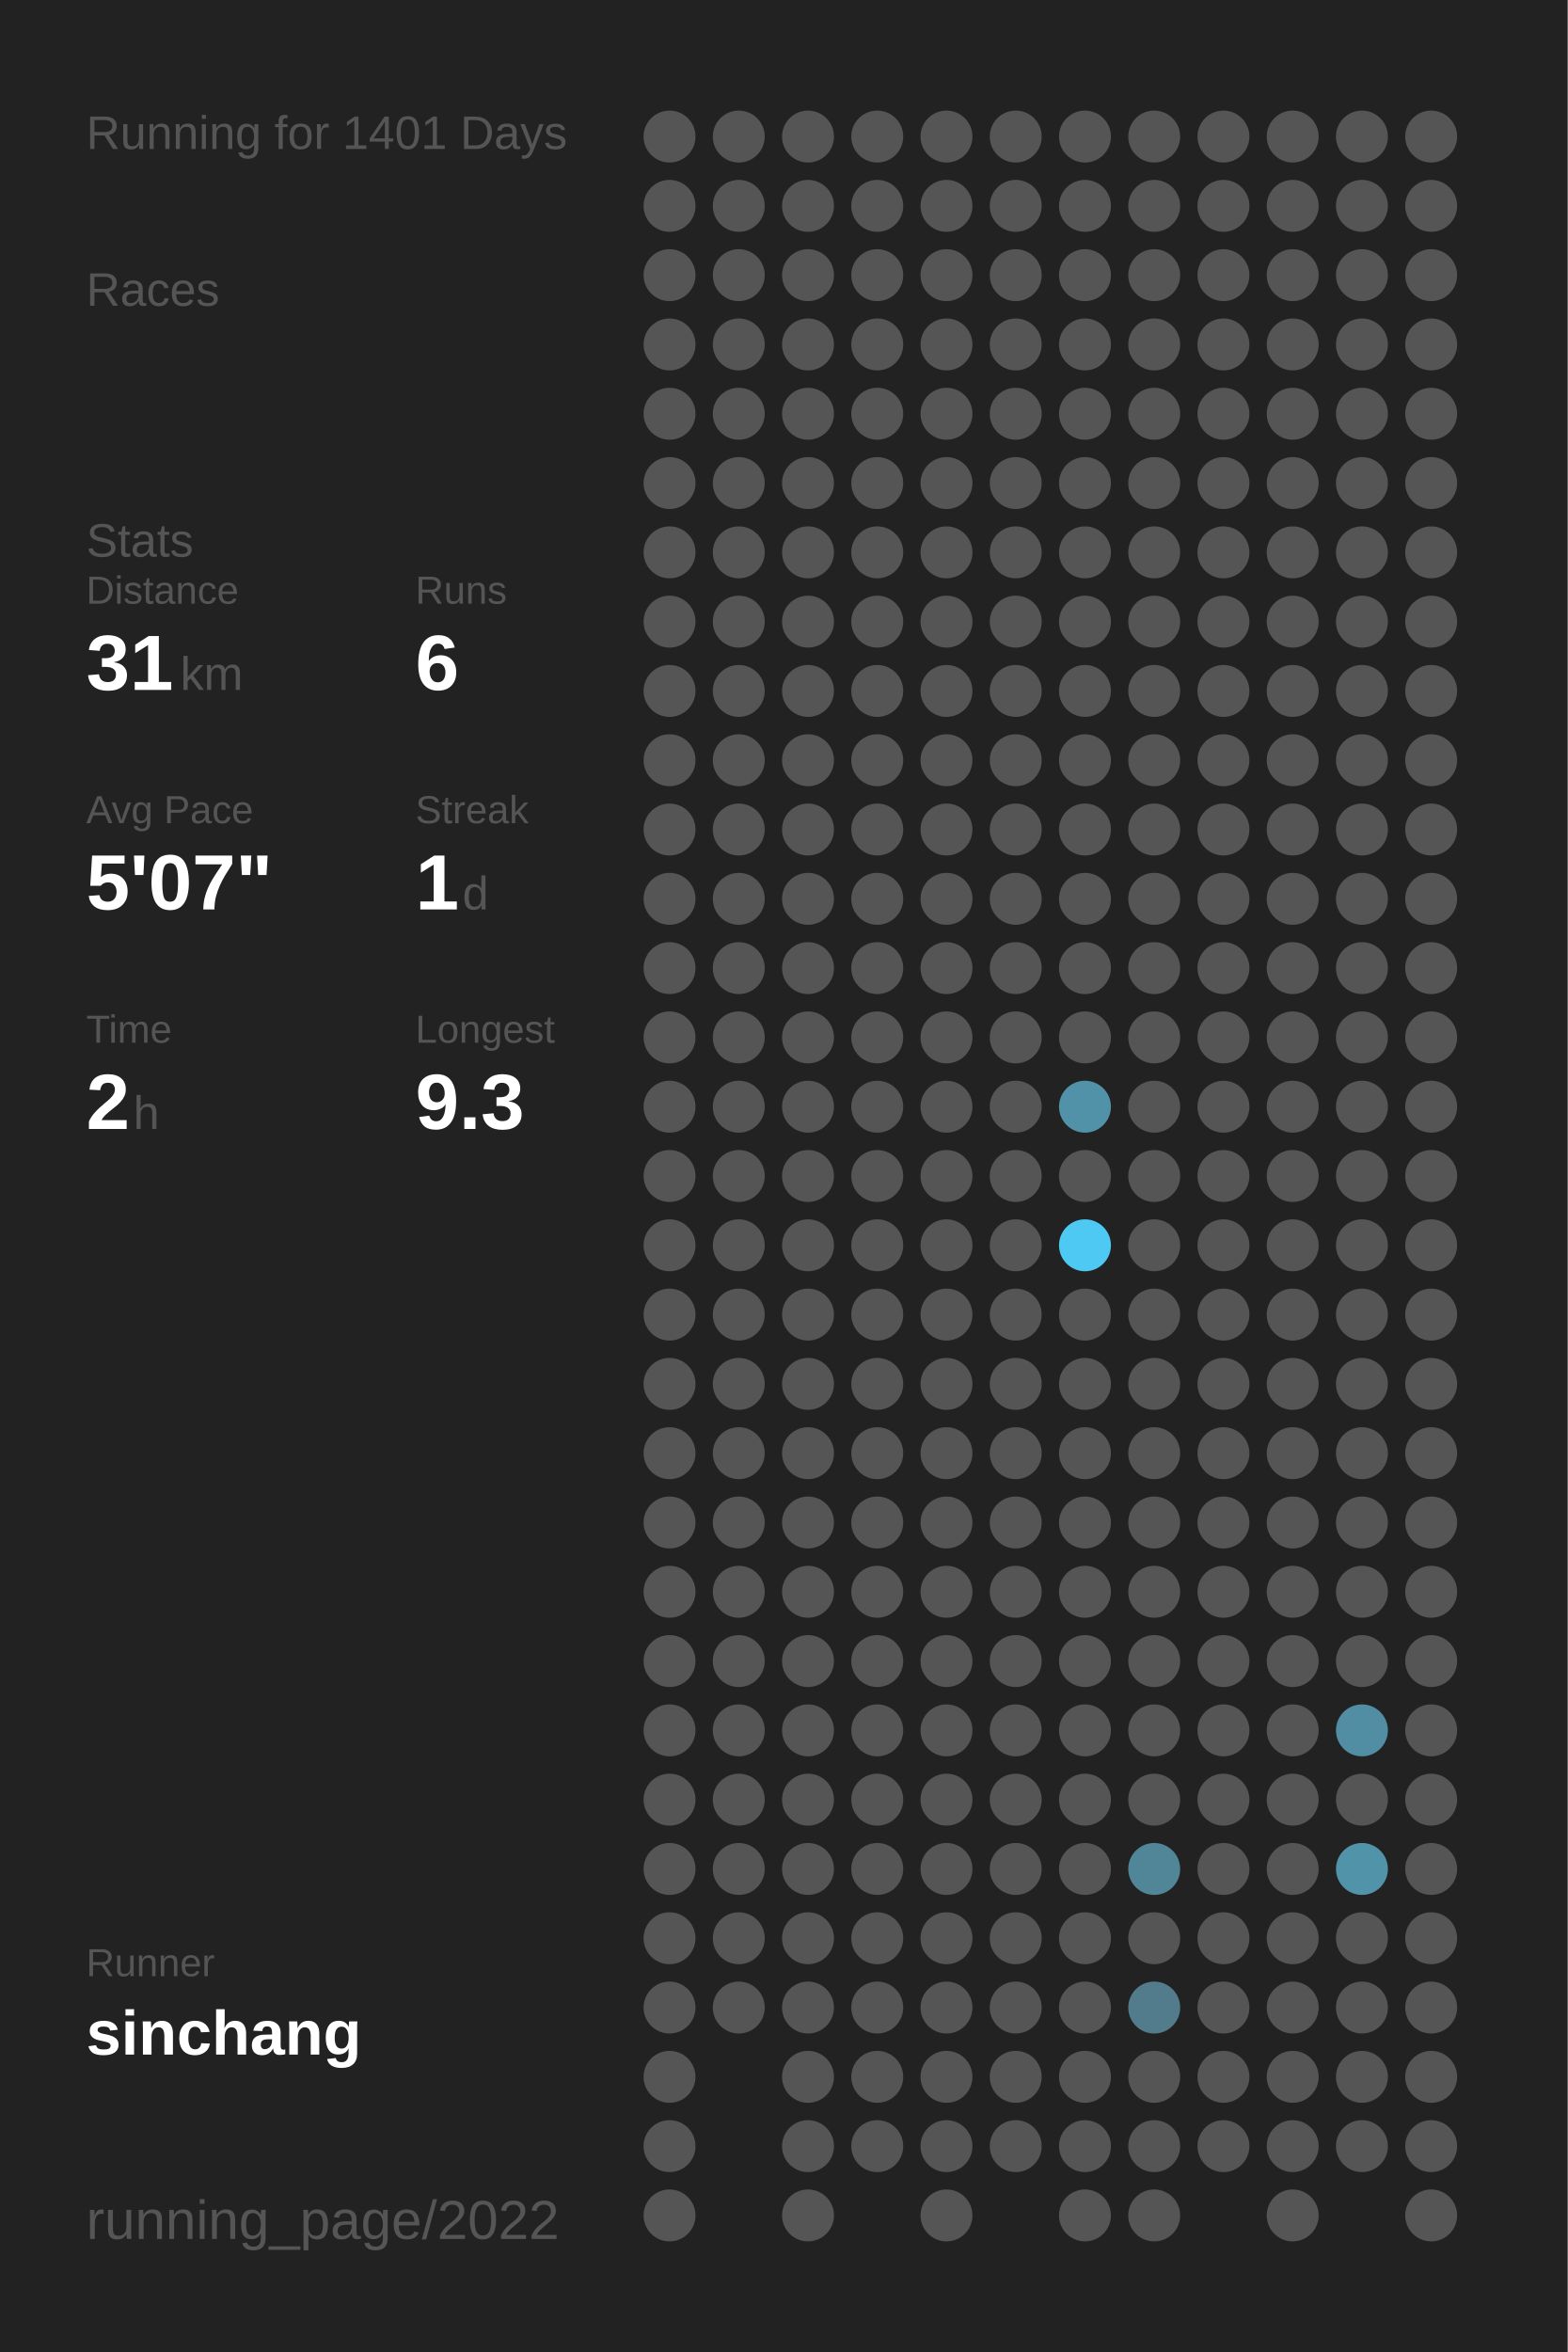
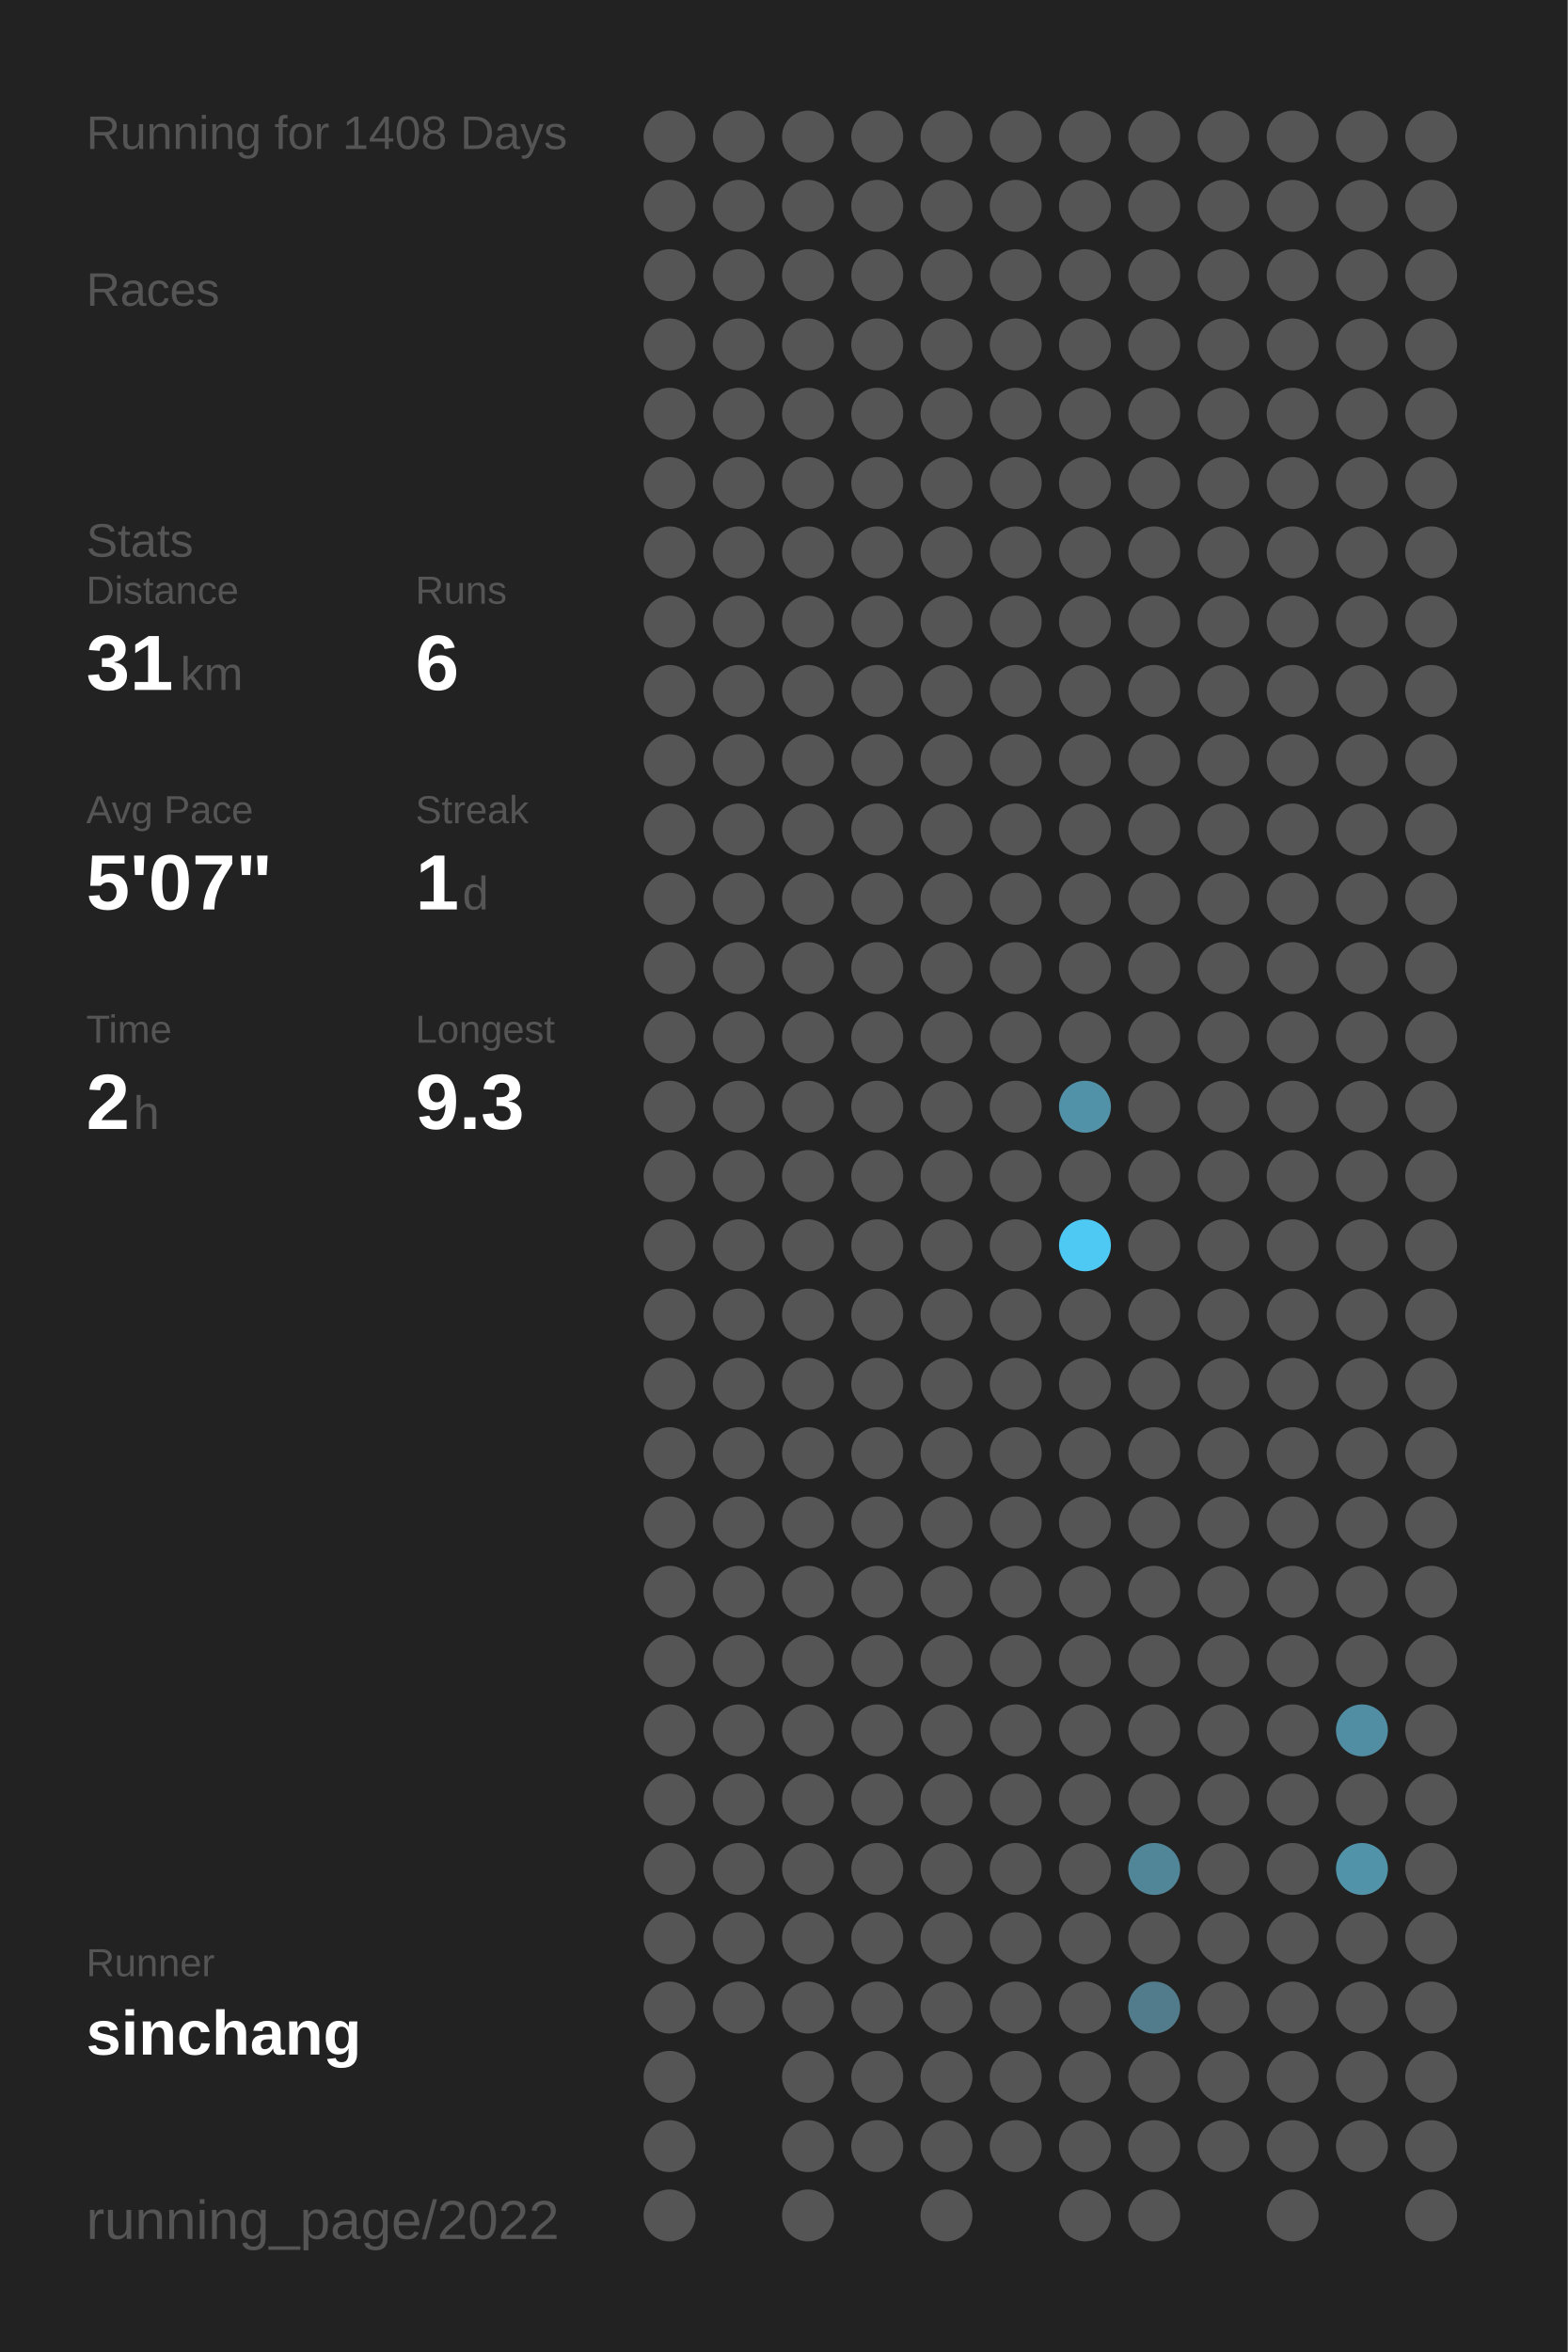
<svg xmlns="http://www.w3.org/2000/svg" baseProfile="full" height="300mm" version="1.1" viewBox="0,0,200,300" width="200mm">
  <defs />
  <rect fill="#222222" height="300" width="200" x="0" y="0" />
-   <text fill="#555555" style="font-size:6px; font-family:Arial;" x="11" y="19">Running for 1401 Days</text>
+   <text fill="#555555" style="font-size:6px; font-family:Arial;" x="11" y="19">Running for 1408 Days</text>
  <text fill="#555555" style="font-size:6px; font-family:Arial;" x="11" y="39">Races</text>
  <text fill="#555555" style="font-size:6px; font-family:Arial;" x="11" y="71">Stats</text>
  <text fill="#555555" style="font-size:5px; font-family:Arial;" x="11" y="77">Distance</text>
  <text fill="#FFFFFF" style="font-size:10px; font-family:Arial; font-weight:bold;" x="11" y="88">31</text>
  <text fill="#555555" style="font-size:6px; font-family:Arial;" x="23" y="88">km</text>
  <text fill="#555555" style="font-size:5px; font-family:Arial;" x="53" y="77">Runs</text>
  <text fill="#FFFFFF" style="font-size:10px; font-family:Arial; font-weight:bold;" x="53" y="88">6</text>
  <text fill="#555555" style="font-size:5px; font-family:Arial;" x="11" y="105">Avg Pace</text>
  <text fill="#FFFFFF" style="font-size:10px; font-family:Arial; font-weight:bold;" x="11" y="116">5'07"</text>
  <text fill="#555555" style="font-size:5px; font-family:Arial;" x="53" y="105">Streak</text>
  <text fill="#FFFFFF" style="font-size:10px; font-family:Arial; font-weight:bold;" x="53" y="116">1</text>
  <text fill="#555555" style="font-size:6px; font-family:Arial;" x="59" y="116">d</text>
  <text fill="#555555" style="font-size:5px; font-family:Arial;" x="11" y="133">Time</text>
  <text fill="#FFFFFF" style="font-size:10px; font-family:Arial; font-weight:bold;" x="11" y="144">2</text>
  <text fill="#555555" style="font-size:6px; font-family:Arial;" x="17" y="144">h</text>
  <text fill="#555555" style="font-size:5px; font-family:Arial;" x="53" y="133">Longest</text>
  <text fill="#FFFFFF" style="font-size:10px; font-family:Arial; font-weight:bold;" x="53" y="144">9.3</text>
  <text fill="#555555" style="font-size:5px; font-family:Arial;" x="11" y="252.065">Runner</text>
  <text fill="#FFFFFF" style="font-size:8px; font-family:Arial; font-weight:bold;" x="11" y="262.065">sinchang</text>
  <text fill="#555555" style="font-size:7px; font-family:Arial;" x="11" y="285.581">running_page/2022</text>
  <circle cx="85.417" cy="17.419" fill="#555555" r="3.312" />
  <circle cx="85.417" cy="26.258" fill="#555555" r="3.312" />
  <circle cx="85.417" cy="35.097" fill="#555555" r="3.312" />
  <circle cx="85.417" cy="43.935" fill="#555555" r="3.312" />
  <circle cx="85.417" cy="52.774" fill="#555555" r="3.312" />
  <circle cx="85.417" cy="61.613" fill="#555555" r="3.312" />
  <circle cx="85.417" cy="70.452" fill="#555555" r="3.312" />
  <circle cx="85.417" cy="79.29" fill="#555555" r="3.312" />
  <circle cx="85.417" cy="88.129" fill="#555555" r="3.312" />
  <circle cx="85.417" cy="96.968" fill="#555555" r="3.312" />
  <circle cx="85.417" cy="105.806" fill="#555555" r="3.312" />
  <circle cx="85.417" cy="114.645" fill="#555555" r="3.312" />
  <circle cx="85.417" cy="123.484" fill="#555555" r="3.312" />
  <circle cx="85.417" cy="132.323" fill="#555555" r="3.312" />
  <circle cx="85.417" cy="141.161" fill="#555555" r="3.312" />
  <circle cx="85.417" cy="150" fill="#555555" r="3.312" />
  <circle cx="85.417" cy="158.839" fill="#555555" r="3.312" />
  <circle cx="85.417" cy="167.677" fill="#555555" r="3.312" />
  <circle cx="85.417" cy="176.516" fill="#555555" r="3.312" />
  <circle cx="85.417" cy="185.355" fill="#555555" r="3.312" />
  <circle cx="85.417" cy="194.194" fill="#555555" r="3.312" />
  <circle cx="85.417" cy="203.032" fill="#555555" r="3.312" />
  <circle cx="85.417" cy="211.871" fill="#555555" r="3.312" />
  <circle cx="85.417" cy="220.71" fill="#555555" r="3.312" />
  <circle cx="85.417" cy="229.548" fill="#555555" r="3.312" />
  <circle cx="85.417" cy="238.387" fill="#555555" r="3.312" />
  <circle cx="85.417" cy="247.226" fill="#555555" r="3.312" />
  <circle cx="85.417" cy="256.065" fill="#555555" r="3.312" />
  <circle cx="85.417" cy="264.903" fill="#555555" r="3.312" />
  <circle cx="85.417" cy="273.742" fill="#555555" r="3.312" />
  <circle cx="85.417" cy="282.581" fill="#555555" r="3.312" />
  <circle cx="94.25" cy="17.419" fill="#555555" r="3.312" />
  <circle cx="94.25" cy="26.258" fill="#555555" r="3.312" />
  <circle cx="94.25" cy="35.097" fill="#555555" r="3.312" />
  <circle cx="94.25" cy="43.935" fill="#555555" r="3.312" />
  <circle cx="94.25" cy="52.774" fill="#555555" r="3.312" />
  <circle cx="94.25" cy="61.613" fill="#555555" r="3.312" />
  <circle cx="94.25" cy="70.452" fill="#555555" r="3.312" />
  <circle cx="94.25" cy="79.29" fill="#555555" r="3.312" />
  <circle cx="94.25" cy="88.129" fill="#555555" r="3.312" />
  <circle cx="94.25" cy="96.968" fill="#555555" r="3.312" />
  <circle cx="94.25" cy="105.806" fill="#555555" r="3.312" />
  <circle cx="94.25" cy="114.645" fill="#555555" r="3.312" />
  <circle cx="94.25" cy="123.484" fill="#555555" r="3.312" />
  <circle cx="94.25" cy="132.323" fill="#555555" r="3.312" />
  <circle cx="94.25" cy="141.161" fill="#555555" r="3.312" />
  <circle cx="94.25" cy="150" fill="#555555" r="3.312" />
  <circle cx="94.25" cy="158.839" fill="#555555" r="3.312" />
  <circle cx="94.25" cy="167.677" fill="#555555" r="3.312" />
  <circle cx="94.25" cy="176.516" fill="#555555" r="3.312" />
  <circle cx="94.25" cy="185.355" fill="#555555" r="3.312" />
  <circle cx="94.25" cy="194.194" fill="#555555" r="3.312" />
  <circle cx="94.25" cy="203.032" fill="#555555" r="3.312" />
  <circle cx="94.25" cy="211.871" fill="#555555" r="3.312" />
  <circle cx="94.25" cy="220.71" fill="#555555" r="3.312" />
  <circle cx="94.25" cy="229.548" fill="#555555" r="3.312" />
  <circle cx="94.25" cy="238.387" fill="#555555" r="3.312" />
  <circle cx="94.25" cy="247.226" fill="#555555" r="3.312" />
  <circle cx="94.25" cy="256.065" fill="#555555" r="3.312" />
  <circle cx="103.083" cy="17.419" fill="#555555" r="3.312" />
  <circle cx="103.083" cy="26.258" fill="#555555" r="3.312" />
  <circle cx="103.083" cy="35.097" fill="#555555" r="3.312" />
  <circle cx="103.083" cy="43.935" fill="#555555" r="3.312" />
  <circle cx="103.083" cy="52.774" fill="#555555" r="3.312" />
  <circle cx="103.083" cy="61.613" fill="#555555" r="3.312" />
  <circle cx="103.083" cy="70.452" fill="#555555" r="3.312" />
  <circle cx="103.083" cy="79.29" fill="#555555" r="3.312" />
  <circle cx="103.083" cy="88.129" fill="#555555" r="3.312" />
  <circle cx="103.083" cy="96.968" fill="#555555" r="3.312" />
  <circle cx="103.083" cy="105.806" fill="#555555" r="3.312" />
  <circle cx="103.083" cy="114.645" fill="#555555" r="3.312" />
  <circle cx="103.083" cy="123.484" fill="#555555" r="3.312" />
  <circle cx="103.083" cy="132.323" fill="#555555" r="3.312" />
  <circle cx="103.083" cy="141.161" fill="#555555" r="3.312" />
  <circle cx="103.083" cy="150" fill="#555555" r="3.312" />
  <circle cx="103.083" cy="158.839" fill="#555555" r="3.312" />
  <circle cx="103.083" cy="167.677" fill="#555555" r="3.312" />
  <circle cx="103.083" cy="176.516" fill="#555555" r="3.312" />
  <circle cx="103.083" cy="185.355" fill="#555555" r="3.312" />
  <circle cx="103.083" cy="194.194" fill="#555555" r="3.312" />
  <circle cx="103.083" cy="203.032" fill="#555555" r="3.312" />
  <circle cx="103.083" cy="211.871" fill="#555555" r="3.312" />
  <circle cx="103.083" cy="220.71" fill="#555555" r="3.312" />
  <circle cx="103.083" cy="229.548" fill="#555555" r="3.312" />
  <circle cx="103.083" cy="238.387" fill="#555555" r="3.312" />
  <circle cx="103.083" cy="247.226" fill="#555555" r="3.312" />
  <circle cx="103.083" cy="256.065" fill="#555555" r="3.312" />
  <circle cx="103.083" cy="264.903" fill="#555555" r="3.312" />
  <circle cx="103.083" cy="273.742" fill="#555555" r="3.312" />
  <circle cx="103.083" cy="282.581" fill="#555555" r="3.312" />
  <circle cx="111.917" cy="17.419" fill="#555555" r="3.312" />
  <circle cx="111.917" cy="26.258" fill="#555555" r="3.312" />
  <circle cx="111.917" cy="35.097" fill="#555555" r="3.312" />
  <circle cx="111.917" cy="43.935" fill="#555555" r="3.312" />
  <circle cx="111.917" cy="52.774" fill="#555555" r="3.312" />
  <circle cx="111.917" cy="61.613" fill="#555555" r="3.312" />
  <circle cx="111.917" cy="70.452" fill="#555555" r="3.312" />
  <circle cx="111.917" cy="79.29" fill="#555555" r="3.312" />
  <circle cx="111.917" cy="88.129" fill="#555555" r="3.312" />
  <circle cx="111.917" cy="96.968" fill="#555555" r="3.312" />
  <circle cx="111.917" cy="105.806" fill="#555555" r="3.312" />
  <circle cx="111.917" cy="114.645" fill="#555555" r="3.312" />
  <circle cx="111.917" cy="123.484" fill="#555555" r="3.312" />
  <circle cx="111.917" cy="132.323" fill="#555555" r="3.312" />
  <circle cx="111.917" cy="141.161" fill="#555555" r="3.312" />
  <circle cx="111.917" cy="150" fill="#555555" r="3.312" />
  <circle cx="111.917" cy="158.839" fill="#555555" r="3.312" />
  <circle cx="111.917" cy="167.677" fill="#555555" r="3.312" />
  <circle cx="111.917" cy="176.516" fill="#555555" r="3.312" />
  <circle cx="111.917" cy="185.355" fill="#555555" r="3.312" />
  <circle cx="111.917" cy="194.194" fill="#555555" r="3.312" />
  <circle cx="111.917" cy="203.032" fill="#555555" r="3.312" />
  <circle cx="111.917" cy="211.871" fill="#555555" r="3.312" />
  <circle cx="111.917" cy="220.71" fill="#555555" r="3.312" />
  <circle cx="111.917" cy="229.548" fill="#555555" r="3.312" />
  <circle cx="111.917" cy="238.387" fill="#555555" r="3.312" />
  <circle cx="111.917" cy="247.226" fill="#555555" r="3.312" />
  <circle cx="111.917" cy="256.065" fill="#555555" r="3.312" />
  <circle cx="111.917" cy="264.903" fill="#555555" r="3.312" />
  <circle cx="111.917" cy="273.742" fill="#555555" r="3.312" />
  <circle cx="120.75" cy="17.419" fill="#555555" r="3.312" />
  <circle cx="120.75" cy="26.258" fill="#555555" r="3.312" />
  <circle cx="120.75" cy="35.097" fill="#555555" r="3.312" />
  <circle cx="120.75" cy="43.935" fill="#555555" r="3.312" />
  <circle cx="120.75" cy="52.774" fill="#555555" r="3.312" />
  <circle cx="120.75" cy="61.613" fill="#555555" r="3.312" />
  <circle cx="120.75" cy="70.452" fill="#555555" r="3.312" />
  <circle cx="120.75" cy="79.29" fill="#555555" r="3.312" />
  <circle cx="120.75" cy="88.129" fill="#555555" r="3.312" />
  <circle cx="120.75" cy="96.968" fill="#555555" r="3.312" />
  <circle cx="120.75" cy="105.806" fill="#555555" r="3.312" />
  <circle cx="120.75" cy="114.645" fill="#555555" r="3.312" />
  <circle cx="120.75" cy="123.484" fill="#555555" r="3.312" />
  <circle cx="120.75" cy="132.323" fill="#555555" r="3.312" />
  <circle cx="120.75" cy="141.161" fill="#555555" r="3.312" />
  <circle cx="120.75" cy="150" fill="#555555" r="3.312" />
  <circle cx="120.75" cy="158.839" fill="#555555" r="3.312" />
  <circle cx="120.75" cy="167.677" fill="#555555" r="3.312" />
  <circle cx="120.75" cy="176.516" fill="#555555" r="3.312" />
  <circle cx="120.75" cy="185.355" fill="#555555" r="3.312" />
  <circle cx="120.75" cy="194.194" fill="#555555" r="3.312" />
  <circle cx="120.75" cy="203.032" fill="#555555" r="3.312" />
  <circle cx="120.75" cy="211.871" fill="#555555" r="3.312" />
  <circle cx="120.75" cy="220.71" fill="#555555" r="3.312" />
  <circle cx="120.75" cy="229.548" fill="#555555" r="3.312" />
  <circle cx="120.75" cy="238.387" fill="#555555" r="3.312" />
  <circle cx="120.75" cy="247.226" fill="#555555" r="3.312" />
  <circle cx="120.75" cy="256.065" fill="#555555" r="3.312" />
  <circle cx="120.75" cy="264.903" fill="#555555" r="3.312" />
  <circle cx="120.75" cy="273.742" fill="#555555" r="3.312" />
  <circle cx="120.75" cy="282.581" fill="#555555" r="3.312" />
  <circle cx="129.583" cy="17.419" fill="#555555" r="3.312" />
  <circle cx="129.583" cy="26.258" fill="#555555" r="3.312" />
  <circle cx="129.583" cy="35.097" fill="#555555" r="3.312" />
  <circle cx="129.583" cy="43.935" fill="#555555" r="3.312" />
  <circle cx="129.583" cy="52.774" fill="#555555" r="3.312" />
  <circle cx="129.583" cy="61.613" fill="#555555" r="3.312" />
  <circle cx="129.583" cy="70.452" fill="#555555" r="3.312" />
  <circle cx="129.583" cy="79.29" fill="#555555" r="3.312" />
  <circle cx="129.583" cy="88.129" fill="#555555" r="3.312" />
  <circle cx="129.583" cy="96.968" fill="#555555" r="3.312" />
  <circle cx="129.583" cy="105.806" fill="#555555" r="3.312" />
  <circle cx="129.583" cy="114.645" fill="#555555" r="3.312" />
  <circle cx="129.583" cy="123.484" fill="#555555" r="3.312" />
  <circle cx="129.583" cy="132.323" fill="#555555" r="3.312" />
  <circle cx="129.583" cy="141.161" fill="#555555" r="3.312" />
  <circle cx="129.583" cy="150" fill="#555555" r="3.312" />
  <circle cx="129.583" cy="158.839" fill="#555555" r="3.312" />
  <circle cx="129.583" cy="167.677" fill="#555555" r="3.312" />
  <circle cx="129.583" cy="176.516" fill="#555555" r="3.312" />
  <circle cx="129.583" cy="185.355" fill="#555555" r="3.312" />
  <circle cx="129.583" cy="194.194" fill="#555555" r="3.312" />
  <circle cx="129.583" cy="203.032" fill="#555555" r="3.312" />
  <circle cx="129.583" cy="211.871" fill="#555555" r="3.312" />
  <circle cx="129.583" cy="220.71" fill="#555555" r="3.312" />
  <circle cx="129.583" cy="229.548" fill="#555555" r="3.312" />
  <circle cx="129.583" cy="238.387" fill="#555555" r="3.312" />
  <circle cx="129.583" cy="247.226" fill="#555555" r="3.312" />
  <circle cx="129.583" cy="256.065" fill="#555555" r="3.312" />
  <circle cx="129.583" cy="264.903" fill="#555555" r="3.312" />
  <circle cx="129.583" cy="273.742" fill="#555555" r="3.312" />
  <circle cx="138.417" cy="17.419" fill="#555555" r="3.312" />
  <circle cx="138.417" cy="26.258" fill="#555555" r="3.312" />
  <circle cx="138.417" cy="35.097" fill="#555555" r="3.312" />
  <circle cx="138.417" cy="43.935" fill="#555555" r="3.312" />
  <circle cx="138.417" cy="52.774" fill="#555555" r="3.312" />
  <circle cx="138.417" cy="61.613" fill="#555555" r="3.312" />
  <circle cx="138.417" cy="70.452" fill="#555555" r="3.312" />
  <circle cx="138.417" cy="79.29" fill="#555555" r="3.312" />
  <circle cx="138.417" cy="88.129" fill="#555555" r="3.312" />
  <circle cx="138.417" cy="96.968" fill="#555555" r="3.312" />
  <circle cx="138.417" cy="105.806" fill="#555555" r="3.312" />
  <circle cx="138.417" cy="114.645" fill="#555555" r="3.312" />
  <circle cx="138.417" cy="123.484" fill="#555555" r="3.312" />
  <circle cx="138.417" cy="132.323" fill="#555555" r="3.312" />
  <circle cx="138.417" cy="141.161" fill="#5192a8" r="3.312" />
  <circle cx="138.417" cy="150" fill="#555555" r="3.312" />
  <circle cx="138.417" cy="158.839" fill="#4dc9f3" r="3.312" />
  <circle cx="138.417" cy="167.677" fill="#555555" r="3.312" />
  <circle cx="138.417" cy="176.516" fill="#555555" r="3.312" />
  <circle cx="138.417" cy="185.355" fill="#555555" r="3.312" />
  <circle cx="138.417" cy="194.194" fill="#555555" r="3.312" />
  <circle cx="138.417" cy="203.032" fill="#555555" r="3.312" />
  <circle cx="138.417" cy="211.871" fill="#555555" r="3.312" />
  <circle cx="138.417" cy="220.71" fill="#555555" r="3.312" />
  <circle cx="138.417" cy="229.548" fill="#555555" r="3.312" />
  <circle cx="138.417" cy="238.387" fill="#555555" r="3.312" />
  <circle cx="138.417" cy="247.226" fill="#555555" r="3.312" />
  <circle cx="138.417" cy="256.065" fill="#555555" r="3.312" />
  <circle cx="138.417" cy="264.903" fill="#555555" r="3.312" />
  <circle cx="138.417" cy="273.742" fill="#555555" r="3.312" />
  <circle cx="138.417" cy="282.581" fill="#555555" r="3.312" />
  <circle cx="147.25" cy="17.419" fill="#555555" r="3.312" />
  <circle cx="147.25" cy="26.258" fill="#555555" r="3.312" />
  <circle cx="147.25" cy="35.097" fill="#555555" r="3.312" />
  <circle cx="147.25" cy="43.935" fill="#555555" r="3.312" />
  <circle cx="147.25" cy="52.774" fill="#555555" r="3.312" />
  <circle cx="147.25" cy="61.613" fill="#555555" r="3.312" />
  <circle cx="147.25" cy="70.452" fill="#555555" r="3.312" />
  <circle cx="147.25" cy="79.29" fill="#555555" r="3.312" />
  <circle cx="147.25" cy="88.129" fill="#555555" r="3.312" />
  <circle cx="147.25" cy="96.968" fill="#555555" r="3.312" />
  <circle cx="147.25" cy="105.806" fill="#555555" r="3.312" />
  <circle cx="147.25" cy="114.645" fill="#555555" r="3.312" />
  <circle cx="147.25" cy="123.484" fill="#555555" r="3.312" />
  <circle cx="147.25" cy="132.323" fill="#555555" r="3.312" />
  <circle cx="147.25" cy="141.161" fill="#555555" r="3.312" />
  <circle cx="147.25" cy="150" fill="#555555" r="3.312" />
  <circle cx="147.25" cy="158.839" fill="#555555" r="3.312" />
  <circle cx="147.25" cy="167.677" fill="#555555" r="3.312" />
  <circle cx="147.25" cy="176.516" fill="#555555" r="3.312" />
  <circle cx="147.25" cy="185.355" fill="#555555" r="3.312" />
  <circle cx="147.25" cy="194.194" fill="#555555" r="3.312" />
  <circle cx="147.25" cy="203.032" fill="#555555" r="3.312" />
  <circle cx="147.25" cy="211.871" fill="#555555" r="3.312" />
  <circle cx="147.25" cy="220.71" fill="#555555" r="3.312" />
  <circle cx="147.25" cy="229.548" fill="#555555" r="3.312" />
  <circle cx="147.25" cy="238.387" fill="#518698" r="3.312" />
  <circle cx="147.25" cy="247.226" fill="#555555" r="3.312" />
  <circle cx="147.25" cy="256.065" fill="#527c8b" r="3.312" />
  <circle cx="147.25" cy="264.903" fill="#555555" r="3.312" />
  <circle cx="147.25" cy="273.742" fill="#555555" r="3.312" />
  <circle cx="147.25" cy="282.581" fill="#555555" r="3.312" />
  <circle cx="156.083" cy="17.419" fill="#555555" r="3.312" />
  <circle cx="156.083" cy="26.258" fill="#555555" r="3.312" />
  <circle cx="156.083" cy="35.097" fill="#555555" r="3.312" />
  <circle cx="156.083" cy="43.935" fill="#555555" r="3.312" />
  <circle cx="156.083" cy="52.774" fill="#555555" r="3.312" />
  <circle cx="156.083" cy="61.613" fill="#555555" r="3.312" />
  <circle cx="156.083" cy="70.452" fill="#555555" r="3.312" />
  <circle cx="156.083" cy="79.29" fill="#555555" r="3.312" />
  <circle cx="156.083" cy="88.129" fill="#555555" r="3.312" />
  <circle cx="156.083" cy="96.968" fill="#555555" r="3.312" />
  <circle cx="156.083" cy="105.806" fill="#555555" r="3.312" />
  <circle cx="156.083" cy="114.645" fill="#555555" r="3.312" />
  <circle cx="156.083" cy="123.484" fill="#555555" r="3.312" />
  <circle cx="156.083" cy="132.323" fill="#555555" r="3.312" />
  <circle cx="156.083" cy="141.161" fill="#555555" r="3.312" />
  <circle cx="156.083" cy="150" fill="#555555" r="3.312" />
  <circle cx="156.083" cy="158.839" fill="#555555" r="3.312" />
  <circle cx="156.083" cy="167.677" fill="#555555" r="3.312" />
  <circle cx="156.083" cy="176.516" fill="#555555" r="3.312" />
  <circle cx="156.083" cy="185.355" fill="#555555" r="3.312" />
  <circle cx="156.083" cy="194.194" fill="#555555" r="3.312" />
  <circle cx="156.083" cy="203.032" fill="#555555" r="3.312" />
  <circle cx="156.083" cy="211.871" fill="#555555" r="3.312" />
  <circle cx="156.083" cy="220.71" fill="#555555" r="3.312" />
  <circle cx="156.083" cy="229.548" fill="#555555" r="3.312" />
  <circle cx="156.083" cy="238.387" fill="#555555" r="3.312" />
  <circle cx="156.083" cy="247.226" fill="#555555" r="3.312" />
  <circle cx="156.083" cy="256.065" fill="#555555" r="3.312" />
  <circle cx="156.083" cy="264.903" fill="#555555" r="3.312" />
  <circle cx="156.083" cy="273.742" fill="#555555" r="3.312" />
  <circle cx="164.917" cy="17.419" fill="#555555" r="3.312" />
  <circle cx="164.917" cy="26.258" fill="#555555" r="3.312" />
  <circle cx="164.917" cy="35.097" fill="#555555" r="3.312" />
  <circle cx="164.917" cy="43.935" fill="#555555" r="3.312" />
  <circle cx="164.917" cy="52.774" fill="#555555" r="3.312" />
  <circle cx="164.917" cy="61.613" fill="#555555" r="3.312" />
  <circle cx="164.917" cy="70.452" fill="#555555" r="3.312" />
  <circle cx="164.917" cy="79.29" fill="#555555" r="3.312" />
  <circle cx="164.917" cy="88.129" fill="#555555" r="3.312" />
  <circle cx="164.917" cy="96.968" fill="#555555" r="3.312" />
  <circle cx="164.917" cy="105.806" fill="#555555" r="3.312" />
  <circle cx="164.917" cy="114.645" fill="#555555" r="3.312" />
  <circle cx="164.917" cy="123.484" fill="#555555" r="3.312" />
  <circle cx="164.917" cy="132.323" fill="#555555" r="3.312" />
  <circle cx="164.917" cy="141.161" fill="#555555" r="3.312" />
  <circle cx="164.917" cy="150" fill="#555555" r="3.312" />
  <circle cx="164.917" cy="158.839" fill="#555555" r="3.312" />
  <circle cx="164.917" cy="167.677" fill="#555555" r="3.312" />
  <circle cx="164.917" cy="176.516" fill="#555555" r="3.312" />
  <circle cx="164.917" cy="185.355" fill="#555555" r="3.312" />
  <circle cx="164.917" cy="194.194" fill="#555555" r="3.312" />
  <circle cx="164.917" cy="203.032" fill="#555555" r="3.312" />
  <circle cx="164.917" cy="211.871" fill="#555555" r="3.312" />
  <circle cx="164.917" cy="220.71" fill="#555555" r="3.312" />
  <circle cx="164.917" cy="229.548" fill="#555555" r="3.312" />
  <circle cx="164.917" cy="238.387" fill="#555555" r="3.312" />
  <circle cx="164.917" cy="247.226" fill="#555555" r="3.312" />
  <circle cx="164.917" cy="256.065" fill="#555555" r="3.312" />
  <circle cx="164.917" cy="264.903" fill="#555555" r="3.312" />
  <circle cx="164.917" cy="273.742" fill="#555555" r="3.312" />
  <circle cx="164.917" cy="282.581" fill="#555555" r="3.312" />
  <circle cx="173.75" cy="17.419" fill="#555555" r="3.312" />
  <circle cx="173.75" cy="26.258" fill="#555555" r="3.312" />
  <circle cx="173.75" cy="35.097" fill="#555555" r="3.312" />
  <circle cx="173.75" cy="43.935" fill="#555555" r="3.312" />
  <circle cx="173.75" cy="52.774" fill="#555555" r="3.312" />
  <circle cx="173.75" cy="61.613" fill="#555555" r="3.312" />
  <circle cx="173.75" cy="70.452" fill="#555555" r="3.312" />
  <circle cx="173.75" cy="79.29" fill="#555555" r="3.312" />
  <circle cx="173.75" cy="88.129" fill="#555555" r="3.312" />
  <circle cx="173.75" cy="96.968" fill="#555555" r="3.312" />
  <circle cx="173.75" cy="105.806" fill="#555555" r="3.312" />
  <circle cx="173.75" cy="114.645" fill="#555555" r="3.312" />
  <circle cx="173.75" cy="123.484" fill="#555555" r="3.312" />
  <circle cx="173.75" cy="132.323" fill="#555555" r="3.312" />
  <circle cx="173.75" cy="141.161" fill="#555555" r="3.312" />
  <circle cx="173.75" cy="150" fill="#555555" r="3.312" />
  <circle cx="173.75" cy="158.839" fill="#555555" r="3.312" />
  <circle cx="173.75" cy="167.677" fill="#555555" r="3.312" />
  <circle cx="173.75" cy="176.516" fill="#555555" r="3.312" />
  <circle cx="173.75" cy="185.355" fill="#555555" r="3.312" />
  <circle cx="173.75" cy="194.194" fill="#555555" r="3.312" />
  <circle cx="173.75" cy="203.032" fill="#555555" r="3.312" />
  <circle cx="173.75" cy="211.871" fill="#555555" r="3.312" />
  <circle cx="173.75" cy="220.71" fill="#518ea3" r="3.312" />
  <circle cx="173.75" cy="229.548" fill="#555555" r="3.312" />
  <circle cx="173.75" cy="238.387" fill="#5193a9" r="3.312" />
  <circle cx="173.75" cy="247.226" fill="#555555" r="3.312" />
  <circle cx="173.75" cy="256.065" fill="#555555" r="3.312" />
  <circle cx="173.75" cy="264.903" fill="#555555" r="3.312" />
  <circle cx="173.75" cy="273.742" fill="#555555" r="3.312" />
  <circle cx="182.583" cy="17.419" fill="#555555" r="3.312" />
  <circle cx="182.583" cy="26.258" fill="#555555" r="3.312" />
  <circle cx="182.583" cy="35.097" fill="#555555" r="3.312" />
  <circle cx="182.583" cy="43.935" fill="#555555" r="3.312" />
  <circle cx="182.583" cy="52.774" fill="#555555" r="3.312" />
  <circle cx="182.583" cy="61.613" fill="#555555" r="3.312" />
  <circle cx="182.583" cy="70.452" fill="#555555" r="3.312" />
  <circle cx="182.583" cy="79.29" fill="#555555" r="3.312" />
  <circle cx="182.583" cy="88.129" fill="#555555" r="3.312" />
  <circle cx="182.583" cy="96.968" fill="#555555" r="3.312" />
  <circle cx="182.583" cy="105.806" fill="#555555" r="3.312" />
  <circle cx="182.583" cy="114.645" fill="#555555" r="3.312" />
  <circle cx="182.583" cy="123.484" fill="#555555" r="3.312" />
  <circle cx="182.583" cy="132.323" fill="#555555" r="3.312" />
  <circle cx="182.583" cy="141.161" fill="#555555" r="3.312" />
  <circle cx="182.583" cy="150" fill="#555555" r="3.312" />
  <circle cx="182.583" cy="158.839" fill="#555555" r="3.312" />
  <circle cx="182.583" cy="167.677" fill="#555555" r="3.312" />
  <circle cx="182.583" cy="176.516" fill="#555555" r="3.312" />
  <circle cx="182.583" cy="185.355" fill="#555555" r="3.312" />
  <circle cx="182.583" cy="194.194" fill="#555555" r="3.312" />
  <circle cx="182.583" cy="203.032" fill="#555555" r="3.312" />
  <circle cx="182.583" cy="211.871" fill="#555555" r="3.312" />
  <circle cx="182.583" cy="220.71" fill="#555555" r="3.312" />
  <circle cx="182.583" cy="229.548" fill="#555555" r="3.312" />
  <circle cx="182.583" cy="238.387" fill="#555555" r="3.312" />
  <circle cx="182.583" cy="247.226" fill="#555555" r="3.312" />
  <circle cx="182.583" cy="256.065" fill="#555555" r="3.312" />
  <circle cx="182.583" cy="264.903" fill="#555555" r="3.312" />
  <circle cx="182.583" cy="273.742" fill="#555555" r="3.312" />
  <circle cx="182.583" cy="282.581" fill="#555555" r="3.312" />
</svg>
